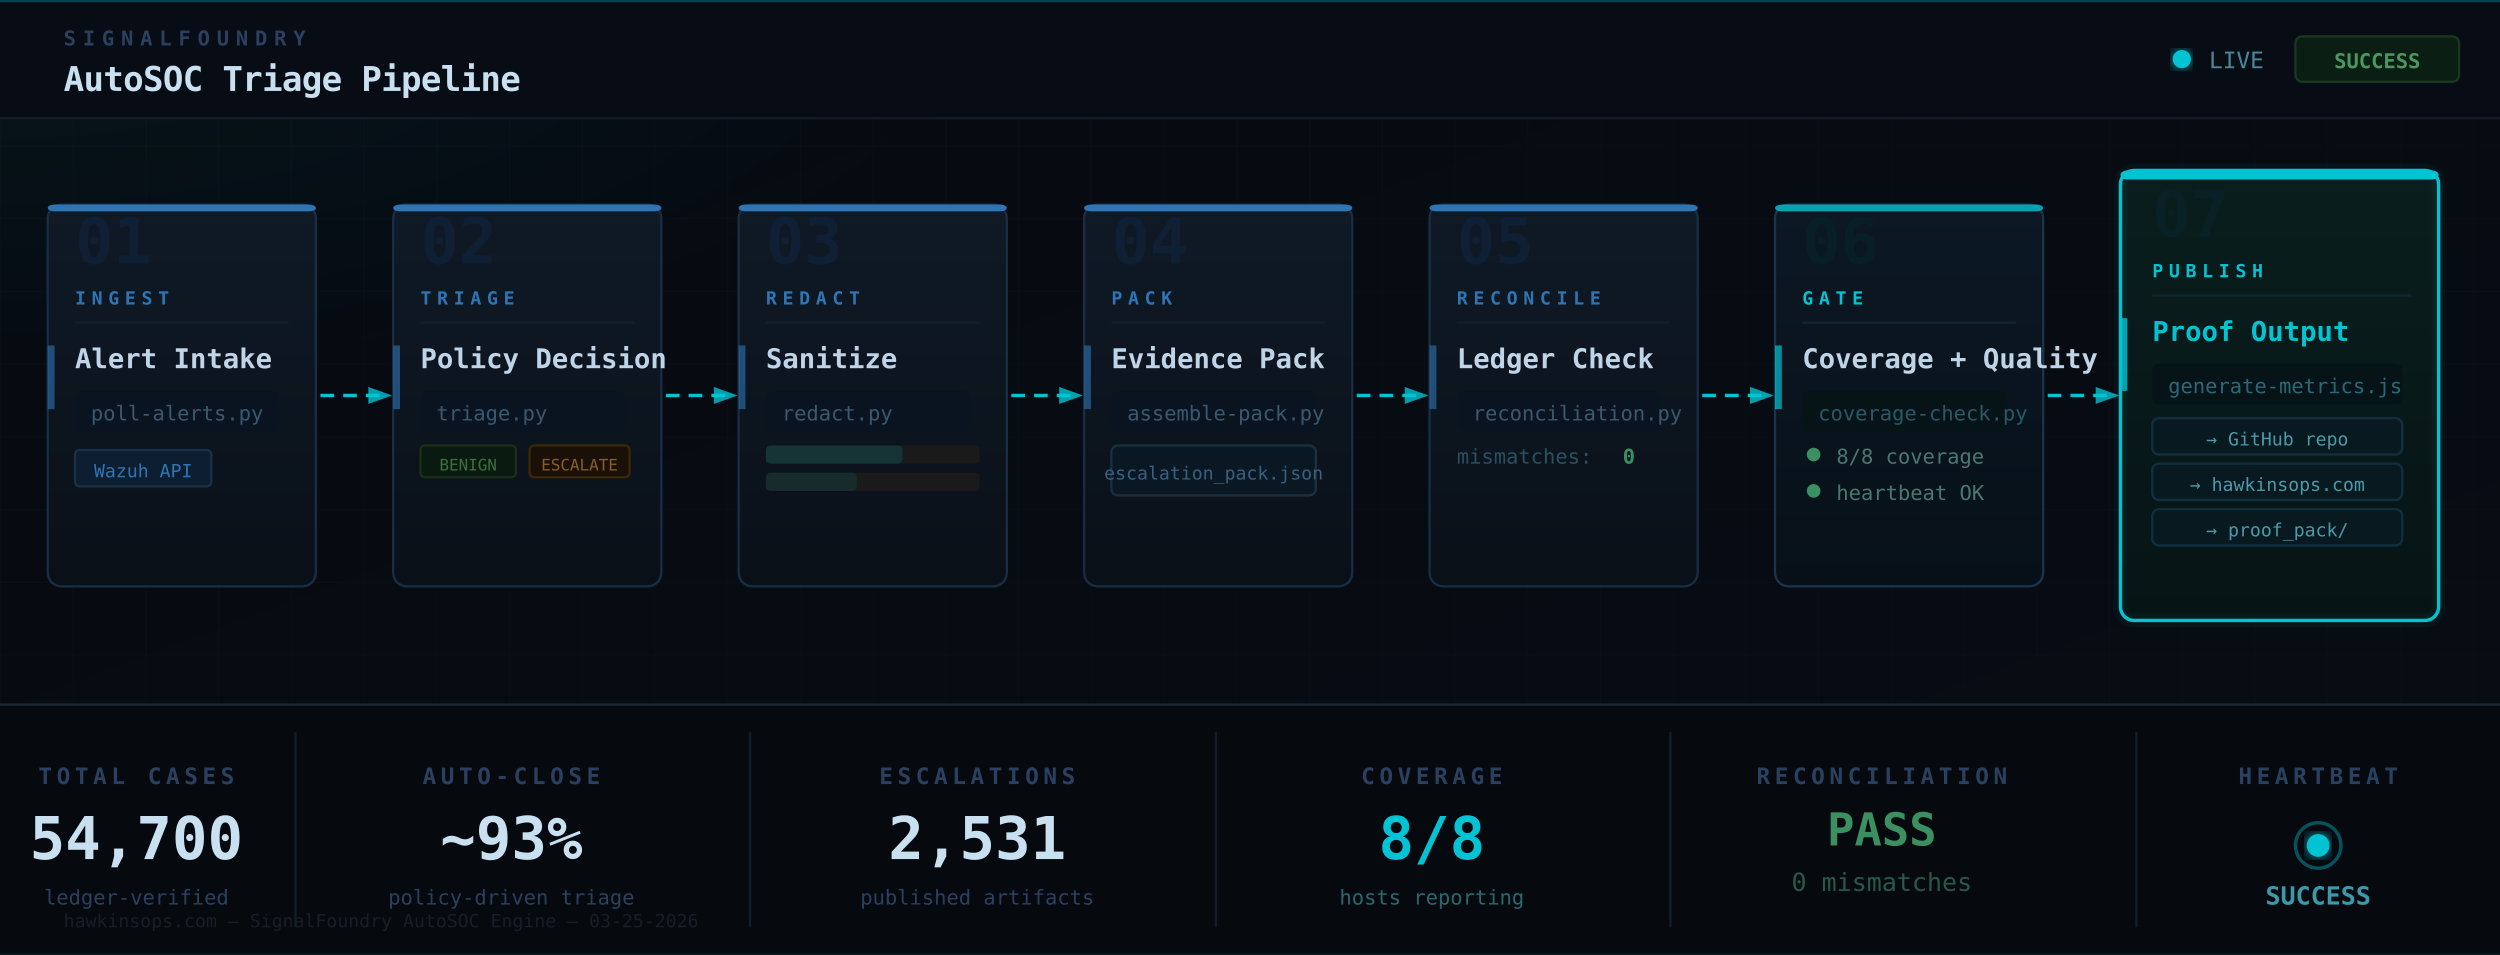
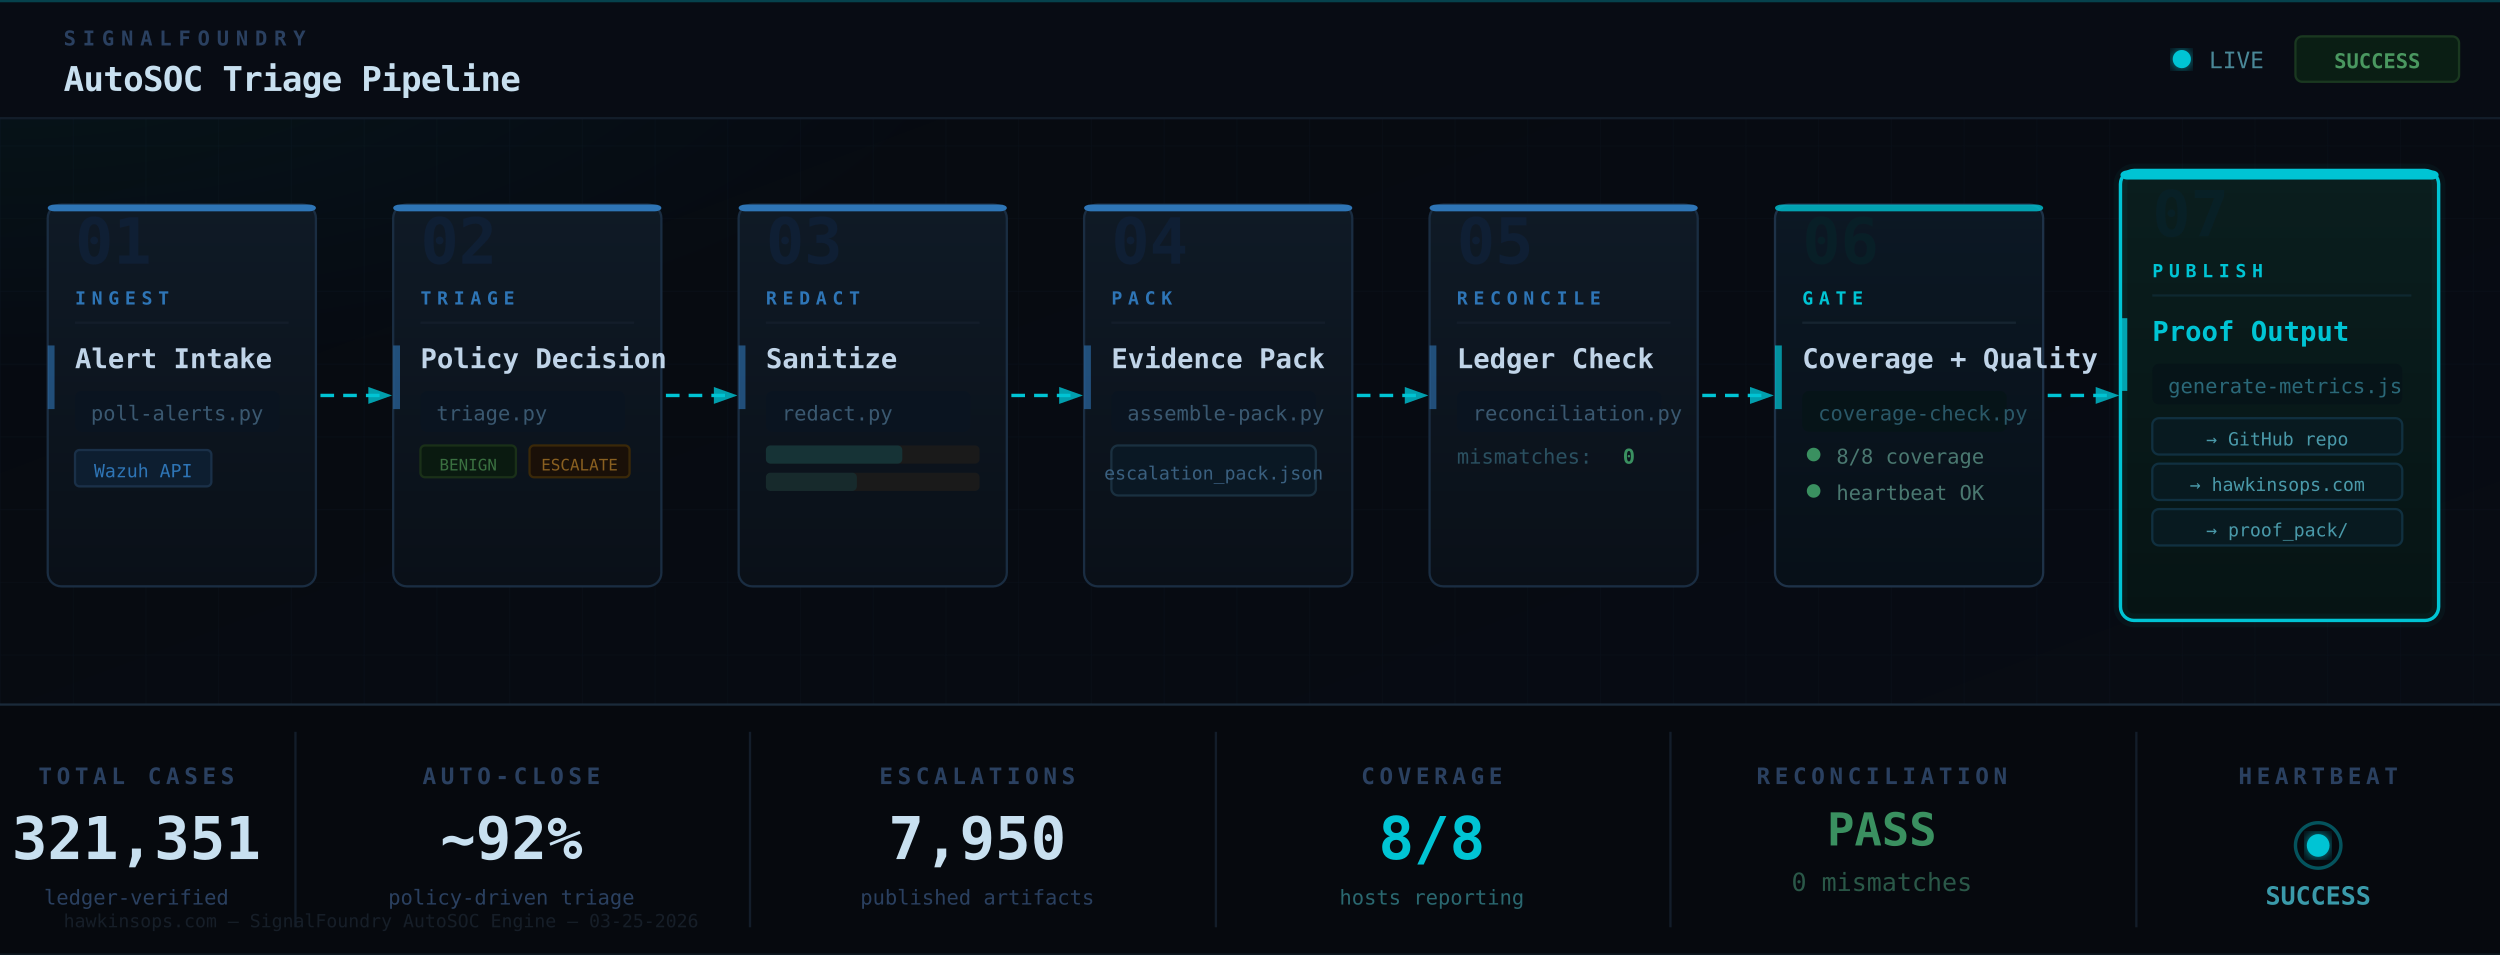
<svg xmlns="http://www.w3.org/2000/svg" viewBox="0 0 1100 420" width="1100" height="420">
  <defs>
    <style>
      @keyframes flowPulse {
        0%   { stroke-dashoffset: 24; opacity: 0.3; }
        50%  { opacity: 0.9; }
        100% { stroke-dashoffset: 0;  opacity: 0.3; }
      }
      @keyframes stageLit {
        0%, 85%, 100% { filter: none; }
        90%            { filter: url(#stage-glow); }
      }
      @keyframes nodeEntry {
        from { opacity: 0; transform: translateY(10px); }
        to   { opacity: 1; transform: translateY(0); }
      }
      @keyframes scanline {
        0%   { transform: translateY(-100%); opacity: 0; }
        10%  { opacity: 0.4; }
        90%  { opacity: 0.4; }
        100% { transform: translateY(100%); opacity: 0; }
      }
      @keyframes blink {
        0%, 100% { opacity: 1; }
        50%      { opacity: 0.2; }
      }
      @keyframes counterUp {
        from { opacity: 0; }
        to   { opacity: 1; }
      }

      .stage { animation: nodeEntry 0.5s ease both; }
      .stage-1 { animation-delay: 0.0s; }
      .stage-2 { animation-delay: 0.1s; }
      .stage-3 { animation-delay: 0.2s; }
      .stage-4 { animation-delay: 0.3s; }
      .stage-5 { animation-delay: 0.4s; }
      .stage-6 { animation-delay: 0.5s; }
      .stage-7 { animation-delay: 0.6s; }

      .flow-line {
        stroke: #00c4d4;
        stroke-width: 1.5;
        stroke-dasharray: 6 4;
        fill: none;
        animation: flowPulse 2s linear infinite;
      }
      .flow-1 { animation-delay: 0.0s; }
      .flow-2 { animation-delay: 0.29s; }
      .flow-3 { animation-delay: 0.57s; }
      .flow-4 { animation-delay: 0.86s; }
      .flow-5 { animation-delay: 1.14s; }
      .flow-6 { animation-delay: 1.43s; }

      .status-blink { animation: blink 1.8s ease-in-out infinite; }
    </style>
    <filter id="stage-glow">
      <feGaussianBlur stdDeviation="6" result="blur" />
      <feMerge>
        <feMergeNode in="blur" />
        <feMergeNode in="SourceGraphic" />
      </feMerge>
    </filter>
    <filter id="teal-glow-sm">
      <feGaussianBlur stdDeviation="3" result="blur" />
      <feMerge>
        <feMergeNode in="blur" />
        <feMergeNode in="SourceGraphic" />
      </feMerge>
    </filter>
    <filter id="title-glow">
      <feGaussianBlur stdDeviation="8" result="blur" />
      <feMerge>
        <feMergeNode in="blur" />
        <feMergeNode in="SourceGraphic" />
      </feMerge>
    </filter>
    <linearGradient id="bg-main" x1="0%" y1="0%" x2="100%" y2="100%">
      <stop offset="0%" stop-color="#060a10" />
      <stop offset="100%" stop-color="#080c14" />
    </linearGradient>
    <linearGradient id="stage-normal" x1="0%" y1="0%" x2="0%" y2="100%">
      <stop offset="0%" stop-color="#0f1a26" />
      <stop offset="100%" stop-color="#0a1018" />
    </linearGradient>
    <linearGradient id="stage-publish" x1="0%" y1="0%" x2="0%" y2="100%">
      <stop offset="0%" stop-color="#0a1e1e" />
      <stop offset="100%" stop-color="#061414" />
    </linearGradient>
    <linearGradient id="stage-gate" x1="0%" y1="0%" x2="0%" y2="100%">
      <stop offset="0%" stop-color="#0c1824" />
      <stop offset="100%" stop-color="#071018" />
    </linearGradient>
    <marker id="arr" markerWidth="7" markerHeight="5" refX="6" refY="2.5" orient="auto">
      <polygon points="0 0, 7 2.5, 0 5" fill="#00c4d4" opacity="0.8" />
    </marker>
    <marker id="arr-dim" markerWidth="7" markerHeight="5" refX="6" refY="2.5" orient="auto">
      <polygon points="0 0, 7 2.5, 0 5" fill="#1e3a4a" opacity="0.6" />
    </marker>
    <pattern id="grid" width="32" height="32" patternUnits="userSpaceOnUse">
      <path d="M 32 0 L 0 0 0 32" fill="none" stroke="#0c1420" stroke-width="0.4" />
    </pattern>
    <clipPath id="scan-clip">
      <rect x="0" y="0" width="1100" height="420" />
    </clipPath>
  </defs>
  <rect width="1100" height="420" fill="url(#bg-main)" />
  <rect width="1100" height="420" fill="url(#grid)" opacity="0.7" />
  <radialGradient id="tl-glow" cx="0%" cy="0%" r="40%">
    <stop offset="0%" stop-color="#00c4d4" stop-opacity="0.06" />
    <stop offset="100%" stop-color="#00c4d4" stop-opacity="0" />
  </radialGradient>
  <rect width="1100" height="420" fill="url(#tl-glow)" />
  <rect x="0" y="0" width="1100" height="52" fill="#080c14" />
  <rect x="0" y="0" width="1100" height="1" fill="#00c4d4" opacity="0.3" />
  <line x1="0" y1="52" x2="1100" y2="52" stroke="#131d2a" stroke-width="1" />
  <text x="28" y="20" font-family="'JetBrains Mono', monospace" font-size="9" font-weight="700" letter-spacing="3" fill="#2a4060" text-transform="uppercase">SIGNALFOUNDRY</text>
  <text x="28" y="40" font-family="'JetBrains Mono', monospace" font-size="15" font-weight="700" fill="#c8e0f0" letter-spacing="-0.3">AutoSOC Triage Pipeline</text>
  <circle cx="960" cy="26" r="4" fill="#00c4d4" class="status-blink" filter="url(#teal-glow-sm)" />
  <text x="972" y="30" font-family="'JetBrains Mono', monospace" font-size="10" fill="#4a8898">LIVE</text>
  <rect x="1010" y="16" width="72" height="20" rx="3" fill="#0a1e14" stroke="#1a3820" stroke-width="1" />
  <text x="1046" y="30" text-anchor="middle" font-family="'JetBrains Mono', monospace" font-size="9" font-weight="700" fill="#4a9860">SUCCESS</text>
  <g class="stage stage-1">
    <rect x="21" y="90" width="118" height="168" rx="6" fill="url(#stage-normal)" stroke="#1a2d42" stroke-width="1" />
    <rect x="21" y="90" width="118" height="3" rx="3" fill="#2e75b6" />
    <text x="33" y="116" font-family="'JetBrains Mono', monospace" font-size="28" font-weight="700" fill="#0f2038" opacity="0.8">01</text>
    <text x="33" y="134" font-family="'JetBrains Mono', monospace" font-size="8" font-weight="700" letter-spacing="2.5" fill="#2e75b6">INGEST</text>
    <line x1="33" y1="142" x2="127" y2="142" stroke="#131d2a" stroke-width="1" />
    <text x="33" y="162" font-family="'JetBrains Mono', monospace" font-size="12" font-weight="600" fill="#c0d4e8">Alert Intake</text>
    <rect x="33" y="172" width="90" height="18" rx="3" fill="#0a1420" />
    <text x="40" y="185" font-family="'JetBrains Mono', monospace" font-size="9" fill="#3a5870">poll-alerts.py</text>
    <rect x="33" y="198" width="60" height="16" rx="2" fill="#0d1e30" stroke="#1a3048" stroke-width="1" />
    <text x="63" y="210" text-anchor="middle" font-family="'JetBrains Mono', monospace" font-size="8" fill="#2e75b6">Wazuh API</text>
    <rect x="21" y="152" width="3" height="28" fill="#2e75b6" opacity="0.6" />
  </g>
  <line class="flow-line flow-1" x1="141" y1="174" x2="171" y2="174" marker-end="url(#arr)" />
  <g class="stage stage-2">
    <rect x="173" y="90" width="118" height="168" rx="6" fill="url(#stage-normal)" stroke="#1a2d42" stroke-width="1" />
    <rect x="173" y="90" width="118" height="3" rx="3" fill="#2e75b6" />
    <text x="185" y="116" font-family="'JetBrains Mono', monospace" font-size="28" font-weight="700" fill="#0f2038" opacity="0.8">02</text>
    <text x="185" y="134" font-family="'JetBrains Mono', monospace" font-size="8" font-weight="700" letter-spacing="2.5" fill="#2e75b6">TRIAGE</text>
    <line x1="185" y1="142" x2="279" y2="142" stroke="#131d2a" stroke-width="1" />
    <text x="185" y="162" font-family="'JetBrains Mono', monospace" font-size="12" font-weight="600" fill="#c0d4e8">Policy Decision</text>
    <rect x="185" y="172" width="90" height="18" rx="3" fill="#0a1420" />
    <text x="192" y="185" font-family="'JetBrains Mono', monospace" font-size="9" fill="#3a5870">triage.py</text>
    <rect x="185" y="196" width="42" height="14" rx="2" fill="#0a1a10" stroke="#1a3018" stroke-width="1" />
    <text x="206" y="207" text-anchor="middle" font-family="'JetBrains Mono', monospace" font-size="7" fill="#3a7040">BENIGN</text>
    <rect x="233" y="196" width="44" height="14" rx="2" fill="#1a1008" stroke="#3a2808" stroke-width="1" />
    <text x="255" y="207" text-anchor="middle" font-family="'JetBrains Mono', monospace" font-size="7" fill="#8a6020">ESCALATE</text>
    <rect x="173" y="152" width="3" height="28" fill="#2e75b6" opacity="0.6" />
  </g>
  <line class="flow-line flow-2" x1="293" y1="174" x2="323" y2="174" marker-end="url(#arr)" />
  <g class="stage stage-3">
    <rect x="325" y="90" width="118" height="168" rx="6" fill="url(#stage-normal)" stroke="#1a2d42" stroke-width="1" />
    <rect x="325" y="90" width="118" height="3" rx="3" fill="#2e75b6" />
    <text x="337" y="116" font-family="'JetBrains Mono', monospace" font-size="28" font-weight="700" fill="#0f2038" opacity="0.8">03</text>
    <text x="337" y="134" font-family="'JetBrains Mono', monospace" font-size="8" font-weight="700" letter-spacing="2.5" fill="#2e75b6">REDACT</text>
    <line x1="337" y1="142" x2="431" y2="142" stroke="#131d2a" stroke-width="1" />
    <text x="337" y="162" font-family="'JetBrains Mono', monospace" font-size="12" font-weight="600" fill="#c0d4e8">Sanitize</text>
    <rect x="337" y="172" width="90" height="18" rx="3" fill="#0a1420" />
    <text x="344" y="185" font-family="'JetBrains Mono', monospace" font-size="9" fill="#3a5870">redact.py</text>
    <rect x="337" y="196" width="94" height="8" rx="2" fill="#1a1a1a" />
    <rect x="337" y="196" width="60" height="8" rx="2" fill="#00c4d4" opacity="0.15" />
    <rect x="337" y="208" width="94" height="8" rx="2" fill="#1a1a1a" />
    <rect x="337" y="208" width="40" height="8" rx="2" fill="#00c4d4" opacity="0.10" />
    <rect x="325" y="152" width="3" height="28" fill="#2e75b6" opacity="0.6" />
  </g>
  <line class="flow-line flow-3" x1="445" y1="174" x2="475" y2="174" marker-end="url(#arr)" />
  <g class="stage stage-4">
    <rect x="477" y="90" width="118" height="168" rx="6" fill="url(#stage-normal)" stroke="#1a2d42" stroke-width="1" />
    <rect x="477" y="90" width="118" height="3" rx="3" fill="#2e75b6" />
    <text x="489" y="116" font-family="'JetBrains Mono', monospace" font-size="28" font-weight="700" fill="#0f2038" opacity="0.8">04</text>
    <text x="489" y="134" font-family="'JetBrains Mono', monospace" font-size="8" font-weight="700" letter-spacing="2.5" fill="#2e75b6">PACK</text>
    <line x1="489" y1="142" x2="583" y2="142" stroke="#131d2a" stroke-width="1" />
    <text x="489" y="162" font-family="'JetBrains Mono', monospace" font-size="12" font-weight="600" fill="#c0d4e8">Evidence Pack</text>
    <rect x="489" y="172" width="90" height="18" rx="3" fill="#0a1420" />
    <text x="496" y="185" font-family="'JetBrains Mono', monospace" font-size="9" fill="#3a5870">assemble-pack.py</text>
    <rect x="489" y="196" width="90" height="22" rx="3" fill="#0a1824" stroke="#1a3040" stroke-width="1" />
    <text x="534" y="211" text-anchor="middle" font-family="'JetBrains Mono', monospace" font-size="8" fill="#3a6080">escalation_pack.json</text>
    <rect x="477" y="152" width="3" height="28" fill="#2e75b6" opacity="0.6" />
  </g>
  <line class="flow-line flow-4" x1="597" y1="174" x2="627" y2="174" marker-end="url(#arr)" />
  <g class="stage stage-5">
    <rect x="629" y="90" width="118" height="168" rx="6" fill="url(#stage-normal)" stroke="#1a2d42" stroke-width="1" />
    <rect x="629" y="90" width="118" height="3" rx="3" fill="#2e75b6" />
    <text x="641" y="116" font-family="'JetBrains Mono', monospace" font-size="28" font-weight="700" fill="#0f2038" opacity="0.8">05</text>
    <text x="641" y="134" font-family="'JetBrains Mono', monospace" font-size="8" font-weight="700" letter-spacing="2.5" fill="#2e75b6">RECONCILE</text>
    <line x1="641" y1="142" x2="735" y2="142" stroke="#131d2a" stroke-width="1" />
    <text x="641" y="162" font-family="'JetBrains Mono', monospace" font-size="12" font-weight="600" fill="#c0d4e8">Ledger Check</text>
    <rect x="641" y="172" width="90" height="18" rx="3" fill="#0a1420" />
    <text x="648" y="185" font-family="'JetBrains Mono', monospace" font-size="9" fill="#3a5870">reconciliation.py</text>
    <text x="641" y="204" font-family="'JetBrains Mono', monospace" font-size="9" fill="#2a5060">mismatches: </text>
    <text x="714" y="204" font-family="'JetBrains Mono', monospace" font-size="9" font-weight="700" fill="#3a9060">0</text>
    <rect x="629" y="152" width="3" height="28" fill="#2e75b6" opacity="0.6" />
  </g>
  <line class="flow-line flow-5" x1="749" y1="174" x2="779" y2="174" marker-end="url(#arr)" />
  <g class="stage stage-6">
    <rect x="781" y="90" width="118" height="168" rx="6" fill="url(#stage-gate)" stroke="#1e3248" stroke-width="1" />
    <rect x="781" y="90" width="118" height="3" rx="3" fill="#00c4d4" opacity="0.8" />
    <text x="793" y="116" font-family="'JetBrains Mono', monospace" font-size="28" font-weight="700" fill="#082028" opacity="0.8">06</text>
    <text x="793" y="134" font-family="'JetBrains Mono', monospace" font-size="8" font-weight="700" letter-spacing="2.5" fill="#00c4d4">GATE</text>
    <line x1="793" y1="142" x2="887" y2="142" stroke="#162430" stroke-width="1" />
    <text x="793" y="162" font-family="'JetBrains Mono', monospace" font-size="12" font-weight="600" fill="#c0d4e8">Coverage + Quality</text>
    <rect x="793" y="172" width="90" height="18" rx="3" fill="#061418" />
    <text x="800" y="185" font-family="'JetBrains Mono', monospace" font-size="9" fill="#2a5868">coverage-check.py</text>
    <circle cx="798" cy="200" r="3" fill="#3a9060" class="status-blink" />
    <text x="808" y="204" font-family="'JetBrains Mono', monospace" font-size="9" fill="#4a7870">8/8 coverage</text>
    <circle cx="798" cy="216" r="3" fill="#3a9060" />
    <text x="808" y="220" font-family="'JetBrains Mono', monospace" font-size="9" fill="#4a7870">heartbeat OK</text>
    <rect x="781" y="152" width="3" height="28" fill="#00c4d4" opacity="0.7" />
  </g>
  <line class="flow-line flow-6" x1="901" y1="174" x2="931" y2="174" marker-end="url(#arr)" />
  <g class="stage stage-7">
    <rect x="933" y="75" width="140" height="198" rx="6" fill="url(#stage-publish)" stroke="#00c4d4" stroke-width="1.5" />
    <rect x="933" y="75" width="140" height="4" rx="3" fill="#00c4d4" />
    <rect x="933" y="75" width="140" height="198" rx="6" fill="none" stroke="#00c4d4" stroke-width="6" opacity="0.04" />
    <text x="947" y="104" font-family="'JetBrains Mono', monospace" font-size="28" font-weight="700" fill="#082028" opacity="0.8">07</text>
    <text x="947" y="122" font-family="'JetBrains Mono', monospace" font-size="8" font-weight="700" letter-spacing="2.5" fill="#00c4d4">PUBLISH</text>
    <line x1="947" y1="130" x2="1061" y2="130" stroke="#0e2830" stroke-width="1" />
    <text x="947" y="150" font-family="'JetBrains Mono', monospace" font-size="12" font-weight="700" fill="#00c4d4">Proof Output</text>
    <rect x="947" y="160" width="110" height="18" rx="3" fill="#061418" />
    <text x="954" y="173" font-family="'JetBrains Mono', monospace" font-size="9" fill="#2a6878">generate-metrics.js</text>
    <rect x="947" y="184" width="110" height="16" rx="3" fill="#081a20" stroke="#103040" stroke-width="1" />
    <text x="1002" y="196" text-anchor="middle" font-family="'JetBrains Mono', monospace" font-size="8" fill="#4a9aaa">→ GitHub repo</text>
    <rect x="947" y="204" width="110" height="16" rx="3" fill="#081a20" stroke="#103040" stroke-width="1" />
    <text x="1002" y="216" text-anchor="middle" font-family="'JetBrains Mono', monospace" font-size="8" fill="#4a9aaa">→ hawkinsops.com</text>
    <rect x="947" y="224" width="110" height="16" rx="3" fill="#081a20" stroke="#103040" stroke-width="1" />
    <text x="1002" y="236" text-anchor="middle" font-family="'JetBrains Mono', monospace" font-size="8" fill="#4a9aaa">→ proof_pack/</text>
    <rect x="933" y="140" width="3" height="32" fill="#00c4d4" opacity="0.8" />
  </g>
  <rect x="0" y="310" width="1100" height="110" fill="#06090e" />
  <line x1="0" y1="310" x2="1100" y2="310" stroke="#1a2a3a" stroke-width="1" />
  <line x1="0" y1="420" x2="1100" y2="420" stroke="#0e1820" stroke-width="1" />
  <text x="60" y="345" text-anchor="middle" font-family="'JetBrains Mono', monospace" font-size="10" font-weight="700" letter-spacing="2" fill="#2a4060">TOTAL CASES</text>
-   <text x="60" y="378" text-anchor="middle" font-family="'JetBrains Mono', monospace" font-size="26" font-weight="700" fill="#c8e0f0">54,700</text>
+   <text x="60" y="378" text-anchor="middle" font-family="'JetBrains Mono', monospace" font-size="26" font-weight="700" fill="#c8e0f0">321,351</text>
  <text x="60" y="398" text-anchor="middle" font-family="'JetBrains Mono', monospace" font-size="9" fill="#2a4060">ledger-verified</text>
  <line x1="130" y1="322" x2="130" y2="408" stroke="#131d2a" stroke-width="1" />
  <text x="225" y="345" text-anchor="middle" font-family="'JetBrains Mono', monospace" font-size="10" font-weight="700" letter-spacing="2" fill="#2a4060">AUTO-CLOSE</text>
-   <text x="225" y="378" text-anchor="middle" font-family="'JetBrains Mono', monospace" font-size="26" font-weight="700" fill="#c8e0f0">~93%</text>
+   <text x="225" y="378" text-anchor="middle" font-family="'JetBrains Mono', monospace" font-size="26" font-weight="700" fill="#c8e0f0">~92%</text>
  <text x="225" y="398" text-anchor="middle" font-family="'JetBrains Mono', monospace" font-size="9" fill="#2a4060">policy-driven triage</text>
  <line x1="330" y1="322" x2="330" y2="408" stroke="#131d2a" stroke-width="1" />
  <text x="430" y="345" text-anchor="middle" font-family="'JetBrains Mono', monospace" font-size="10" font-weight="700" letter-spacing="2" fill="#2a4060">ESCALATIONS</text>
-   <text x="430" y="378" text-anchor="middle" font-family="'JetBrains Mono', monospace" font-size="26" font-weight="700" fill="#c8e0f0">2,531</text>
+   <text x="430" y="378" text-anchor="middle" font-family="'JetBrains Mono', monospace" font-size="26" font-weight="700" fill="#c8e0f0">7,950</text>
  <text x="430" y="398" text-anchor="middle" font-family="'JetBrains Mono', monospace" font-size="9" fill="#2a4060">published artifacts</text>
  <line x1="535" y1="322" x2="535" y2="408" stroke="#131d2a" stroke-width="1" />
  <text x="630" y="345" text-anchor="middle" font-family="'JetBrains Mono', monospace" font-size="10" font-weight="700" letter-spacing="2" fill="#2a4060">COVERAGE</text>
  <text x="630" y="378" text-anchor="middle" font-family="'JetBrains Mono', monospace" font-size="26" font-weight="700" fill="#00c4d4">8/8</text>
  <text x="630" y="398" text-anchor="middle" font-family="'JetBrains Mono', monospace" font-size="9" fill="#2a6870">hosts reporting</text>
  <line x1="735" y1="322" x2="735" y2="408" stroke="#131d2a" stroke-width="1" />
  <text x="828" y="345" text-anchor="middle" font-family="'JetBrains Mono', monospace" font-size="10" font-weight="700" letter-spacing="2" fill="#2a4060">RECONCILIATION</text>
  <text x="828" y="372" text-anchor="middle" font-family="'JetBrains Mono', monospace" font-size="20" font-weight="700" fill="#3a9060">PASS</text>
  <text x="828" y="392" text-anchor="middle" font-family="'JetBrains Mono', monospace" font-size="11" fill="#2a5848">0 mismatches</text>
  <line x1="940" y1="322" x2="940" y2="408" stroke="#131d2a" stroke-width="1" />
  <text x="1020" y="345" text-anchor="middle" font-family="'JetBrains Mono', monospace" font-size="10" font-weight="700" letter-spacing="2" fill="#2a4060">HEARTBEAT</text>
  <circle cx="1020" cy="372" r="10" fill="none" stroke="#00c4d4" stroke-width="1.5" opacity="0.4" />
  <circle cx="1020" cy="372" r="5" fill="#00c4d4" class="status-blink" filter="url(#teal-glow-sm)" />
  <text x="1020" y="398" text-anchor="middle" font-family="'JetBrains Mono', monospace" font-size="11" font-weight="700" fill="#3a9aaa">SUCCESS</text>
  <text x="28" y="408" font-family="'JetBrains Mono', monospace" font-size="8" fill="#161e28">hawkinsops.com — SignalFoundry AutoSOC Engine — 03-25-2026</text>
</svg>
